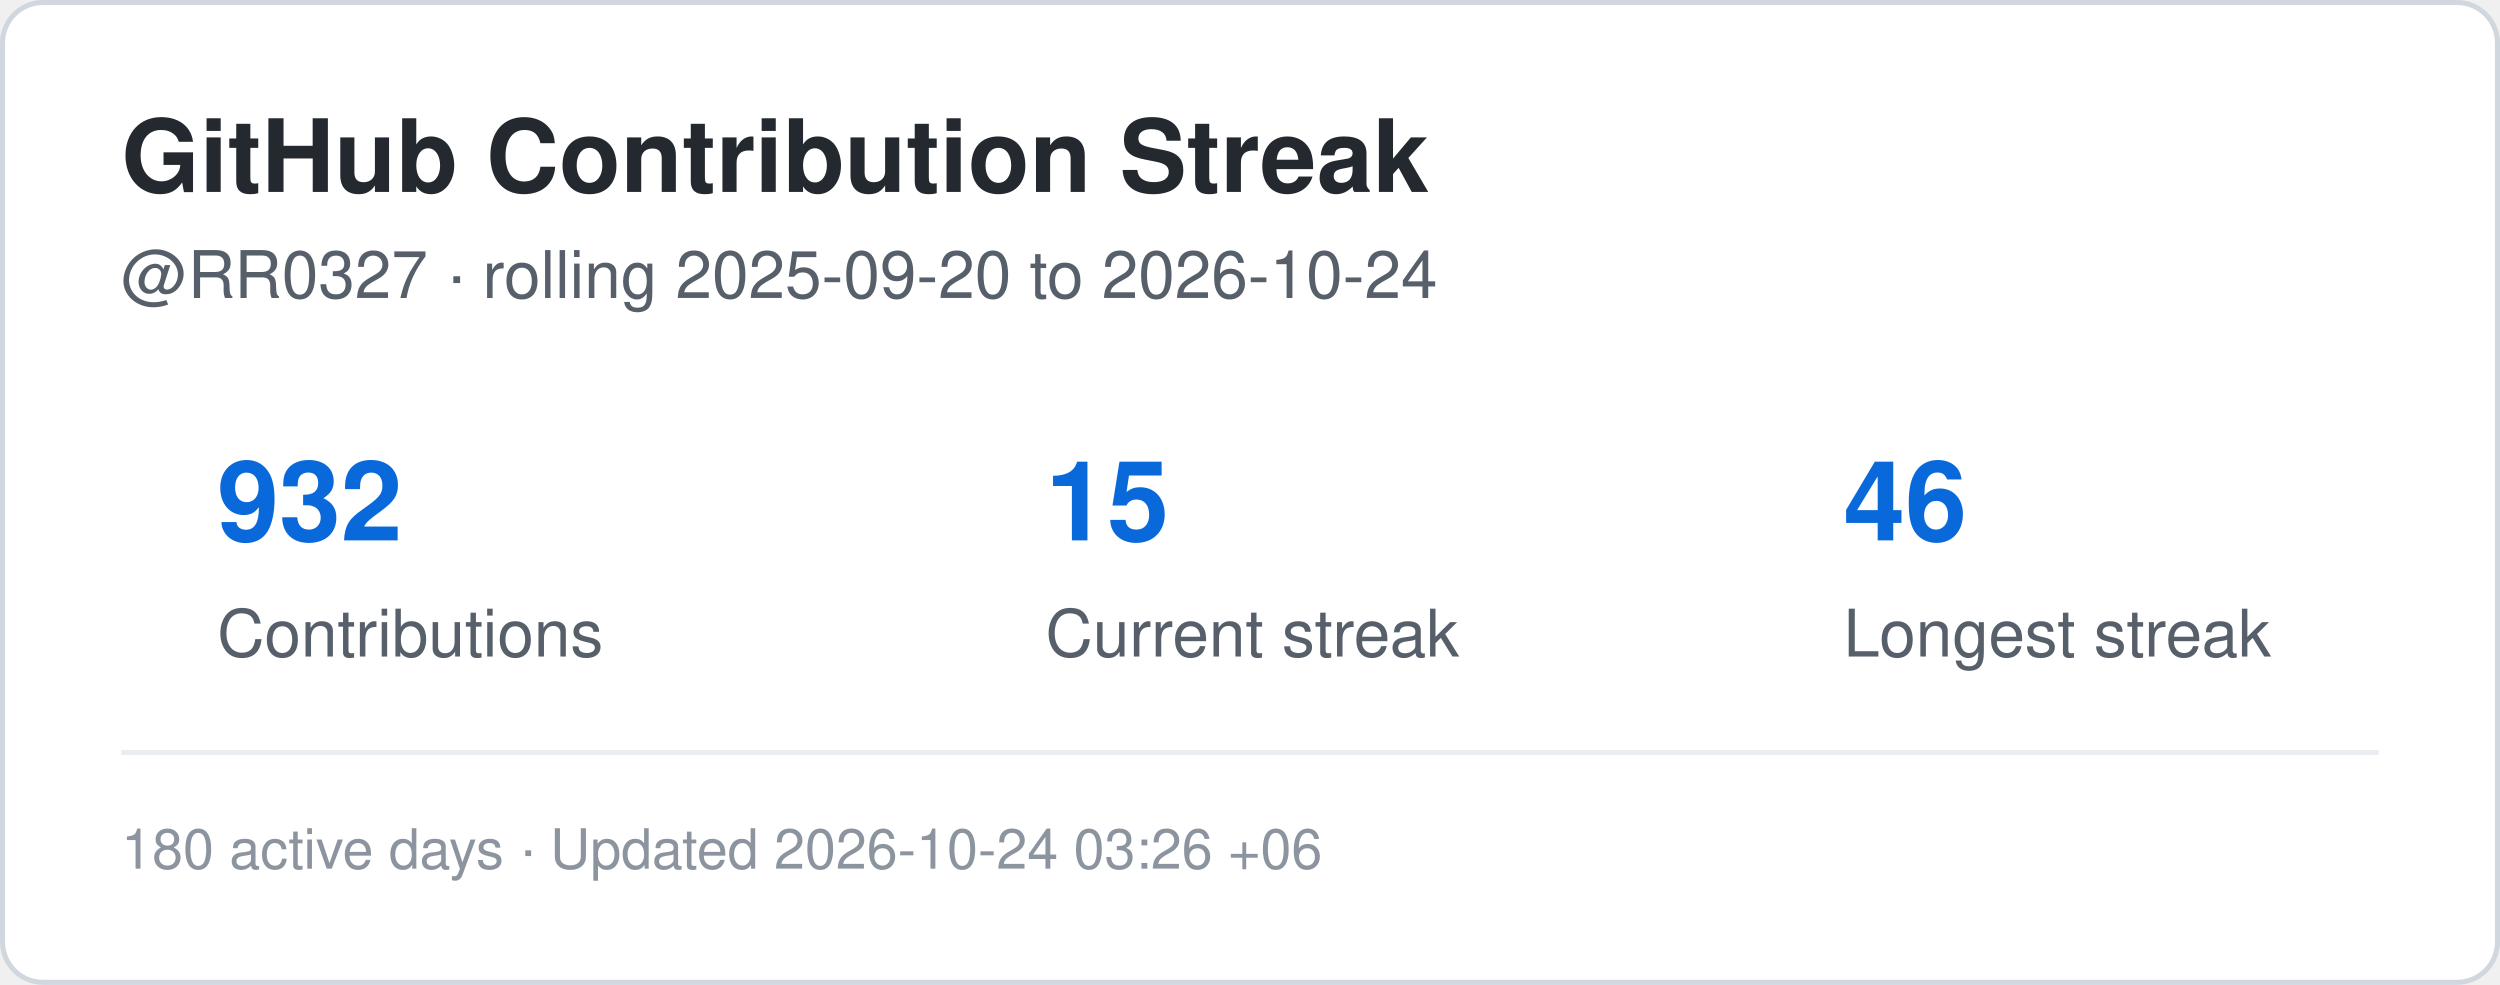
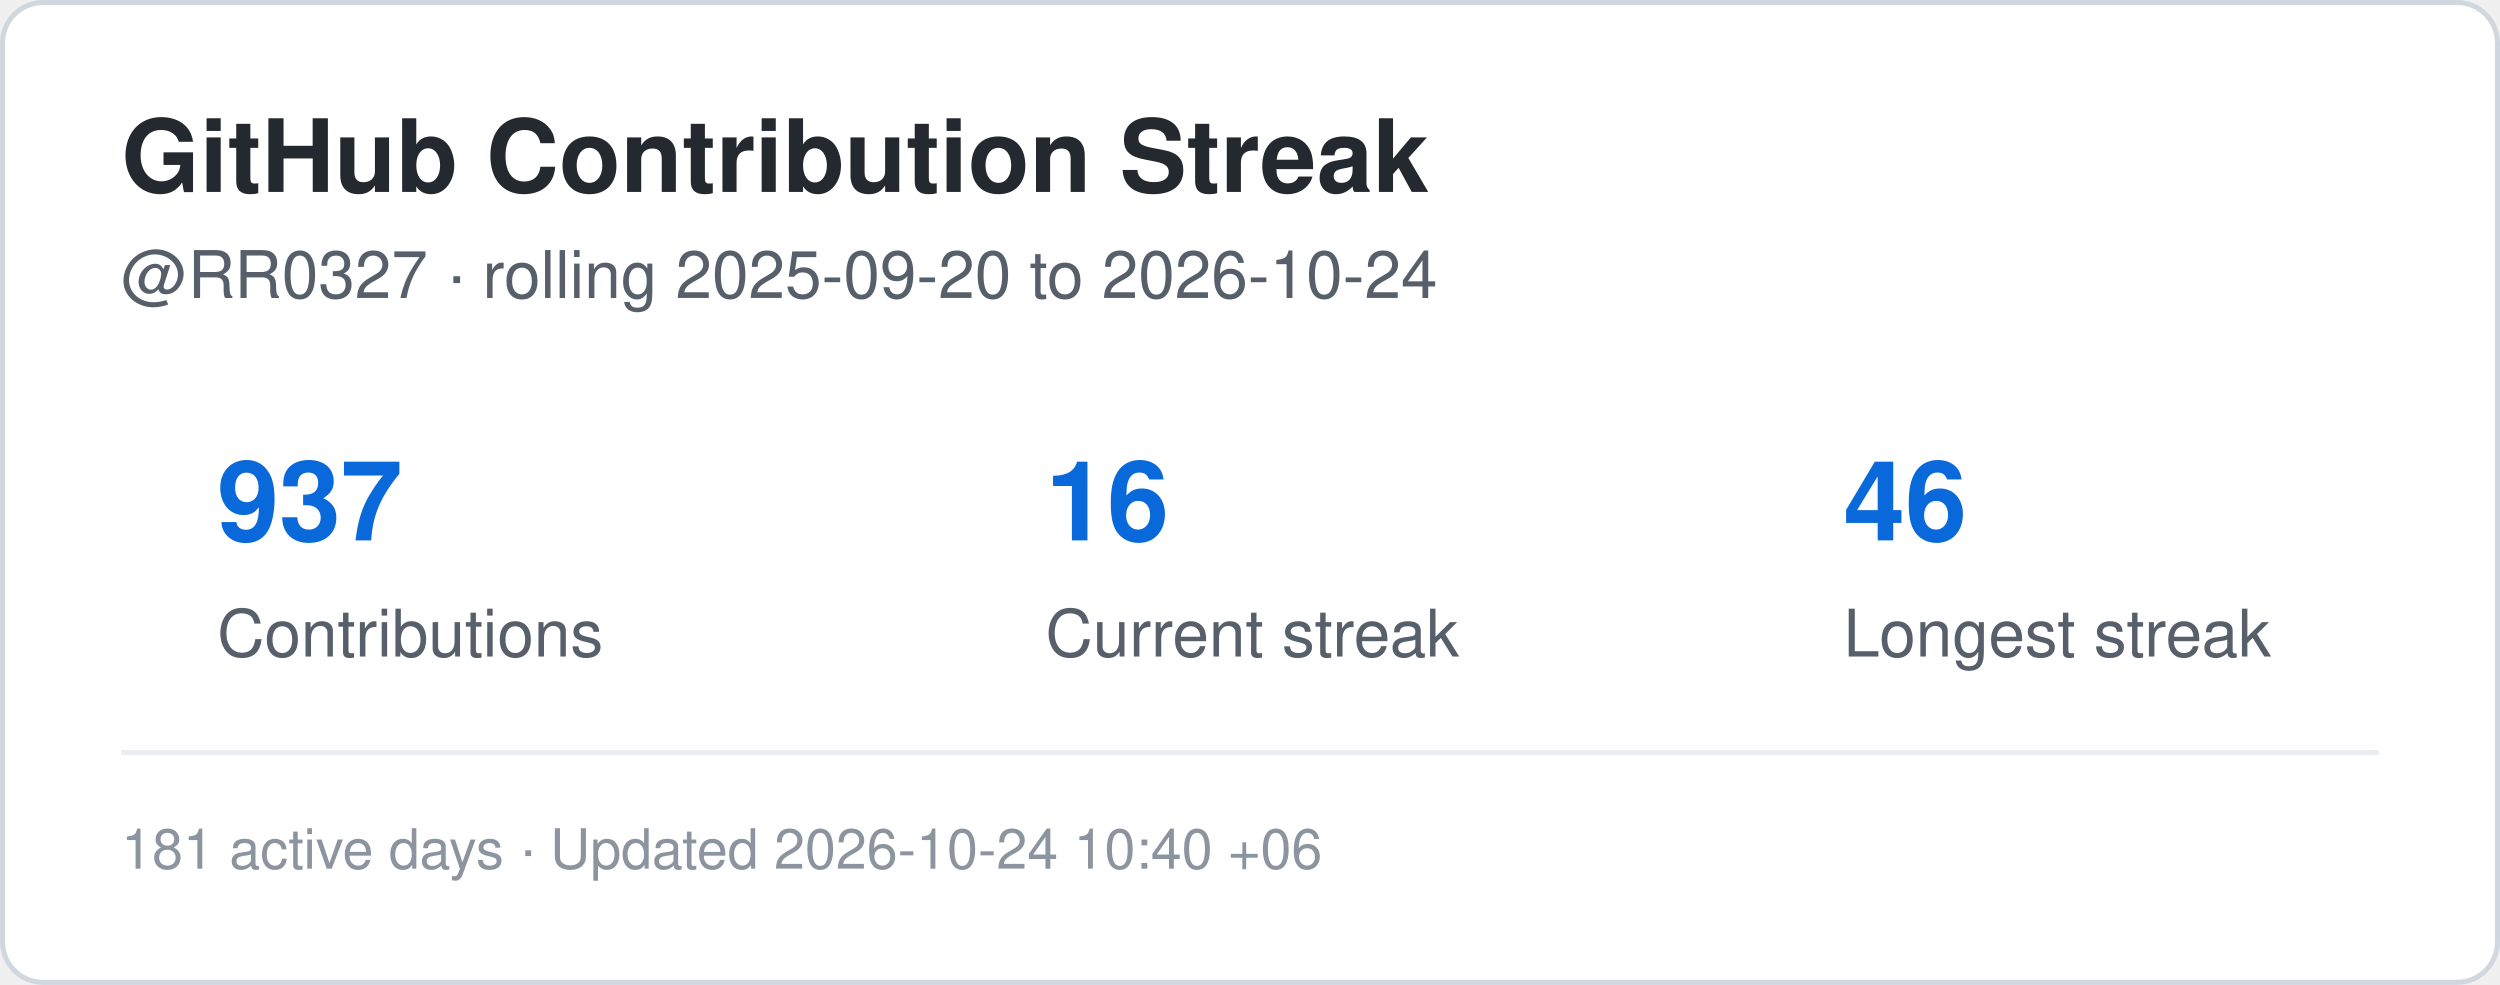
<svg xmlns="http://www.w3.org/2000/svg" width="495" height="195" viewBox="0 0 495 195" role="img" aria-label="Contribution streak for RR0327">
  <rect x="0.5" y="0.5" width="494" height="194" rx="8" fill="#ffffff" stroke="#d0d7de" />
  <style>
    .title {
      font: 700 20px -apple-system,BlinkMacSystemFont,"Segoe UI",Helvetica,Arial,sans-serif;
      fill: #24292f;
    }
    .label {
      font: 500 13px -apple-system,BlinkMacSystemFont,"Segoe UI",Helvetica,Arial,sans-serif;
      fill: #57606a;
    }
    .value {
      font: 700 22px -apple-system,BlinkMacSystemFont,"Segoe UI",Helvetica,Arial,sans-serif;
      fill: #0969da;
    }
    .small {
      font: 400 11px -apple-system,BlinkMacSystemFont,"Segoe UI",Helvetica,Arial,sans-serif;
      fill: #8c959f;
    }
  </style>
  <text x="24" y="38" class="title">GitHub Contribution Streak</text>
  <text x="24" y="59" class="label">
    @RR0327 · rolling 2025-09-20 to 2026-10-24
  </text>
-   <text x="43" y="107" class="value">932</text>
+   <text x="43" y="107" class="value">937</text>
  <text x="43" y="130" class="label">Contributions</text>
-   <text x="207" y="107" class="value">15</text>
+   <text x="207" y="107" class="value">16</text>
  <text x="207" y="130" class="label">Current streak</text>
  <text x="365" y="107" class="value">46</text>
  <text x="365" y="130" class="label">Longest streak</text>
  <line x1="24" y1="149" x2="471" y2="149" stroke="#eaeef2" />
  <text x="24" y="172" class="small">
-     180 active days · Updated 2026-10-24 03:26 +06
+     181 active days · Updated 2026-10-24 10:40 +06
  </text>
</svg>
